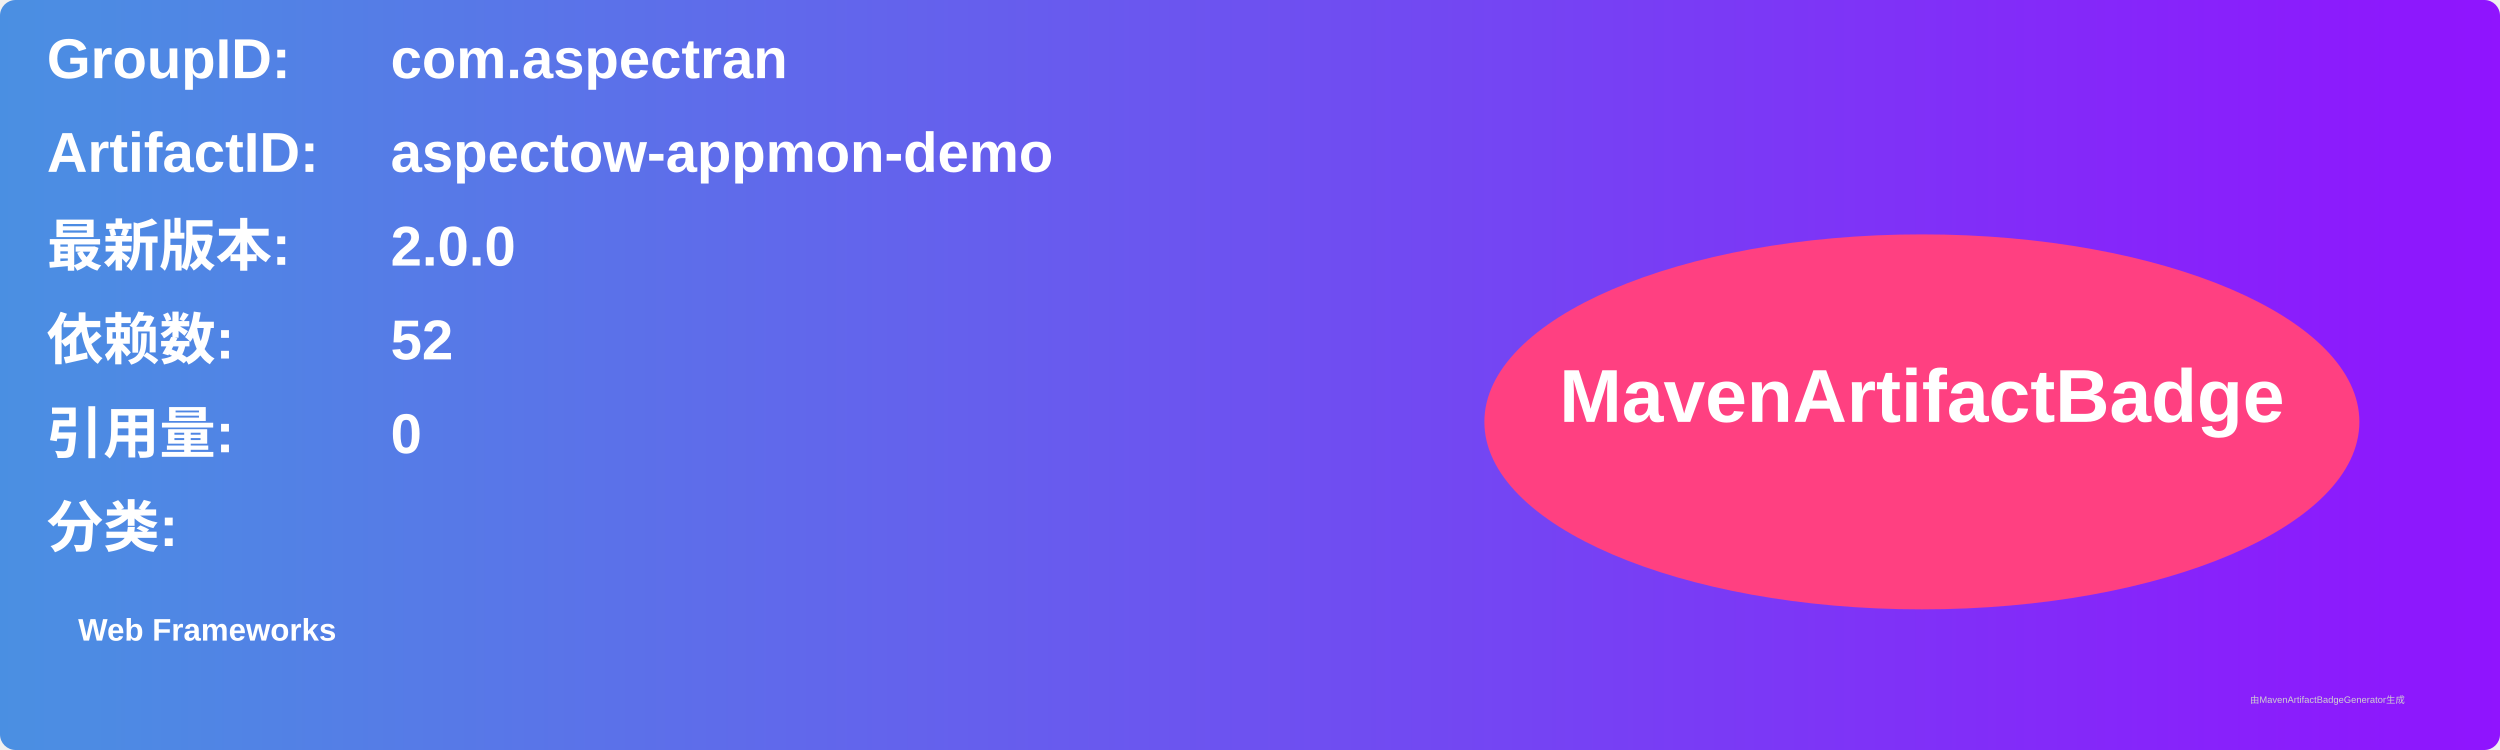
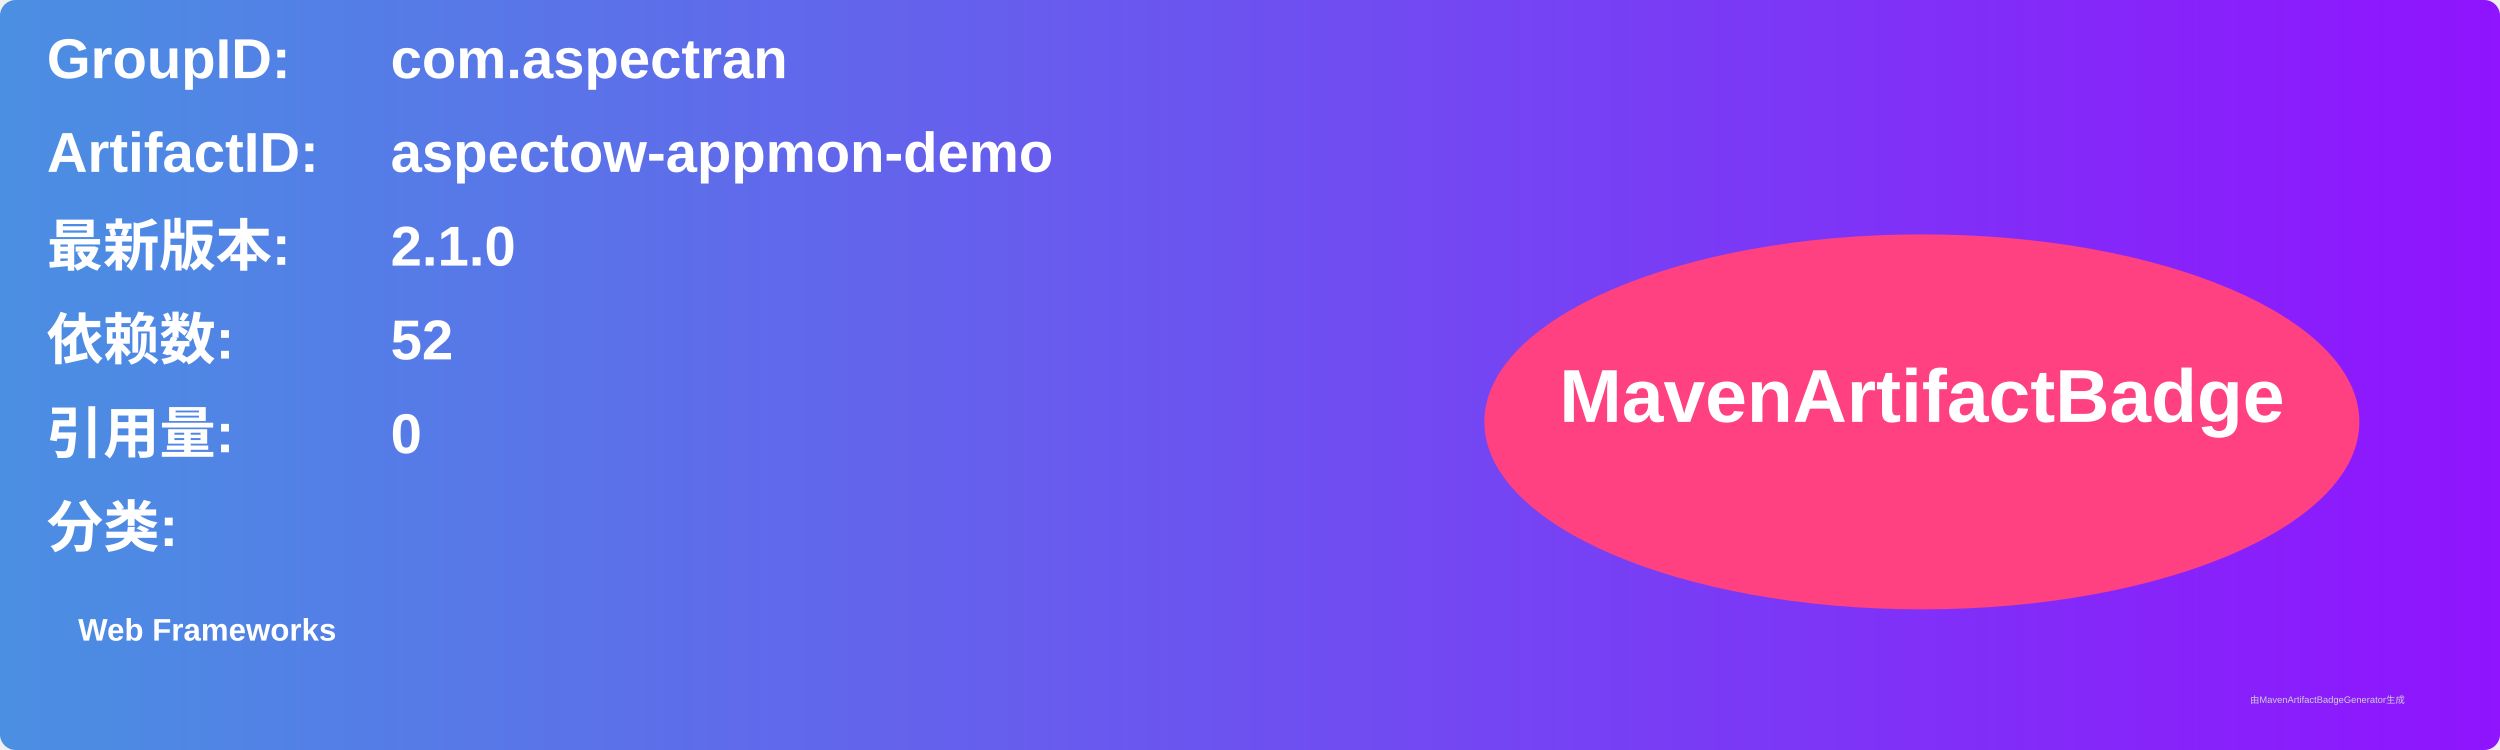
<svg xmlns="http://www.w3.org/2000/svg" width="800" height="240" viewBox="0 0 800 240">
  <linearGradient id="grad" x1="0%" y1="0%" x2="100%" y2="0%">
    <stop offset="0%" stop-color="#4a90e2" />
    <stop offset="100%" stop-color="#9013fe" />
  </linearGradient>
  <rect width="100%" height="100%" rx="5" ry="5" fill="url(#grad)" />
  <g transform="translate(15, 15)">
    <text x="0" y="10" font-family="Arial" font-size="18" fill="white" font-weight="bold" width="260">GroupID:</text>
    <text x="110" y="10" font-family="Arial" font-size="18" fill="white" font-weight="bold" width="460">com.aspectran</text>
    <text x="0" y="40" font-family="Arial" font-size="18" fill="white" font-weight="bold" width="260">ArtifactID:</text>
    <text x="110" y="40" font-family="Arial" font-size="18" fill="white" font-weight="bold" width="460">aspectow-appmon-demo</text>
    <text x="0" y="70" font-family="Arial" font-size="18" fill="white" font-weight="bold">最新版本:</text>
    <text x="110" y="70" font-family="Arial" font-size="18" fill="white" font-weight="bold">
-       <tspan font-weight="bold">2.0.0</tspan>
+       <tspan font-weight="bold">2.1.0</tspan>
    </text>
    <text x="0" y="100" font-family="Arial" font-size="18" fill="white" font-weight="bold">依赖数: </text>
    <text x="110" y="100" font-family="Arial" font-size="18" fill="white">
      <tspan font-weight="bold">52</tspan>
    </text>
    <text x="0" y="130" font-family="Arial" font-size="18" fill="white" font-weight="bold">引用量: </text>
    <text x="110" y="130" font-family="Arial" font-size="18" fill="white">
      <tspan font-weight="bold">0</tspan>
    </text>
    <text x="0" y="160" font-family="Arial" font-size="18" fill="white" font-weight="bold">分类:</text>
    <text x="10" y="190" font-family="Arial" font-size="10" fill="white">
      <tspan font-weight="bold">Web Frameworks</tspan>
    </text>
    <ellipse cx="600" cy="120" rx="140" ry="60" fill="#ff4081" />
    <text x="600" y="120" text-anchor="middle" font-family="Arial" font-size="24" fill="white" font-weight="bold">MavenArtifactBadge</text>
  </g>
  <text x="720" y="225" font-family="Arial" font-size="3" fill="#d0d0d0">由MavenArtifactBadgeGenerator生成</text>
</svg>
